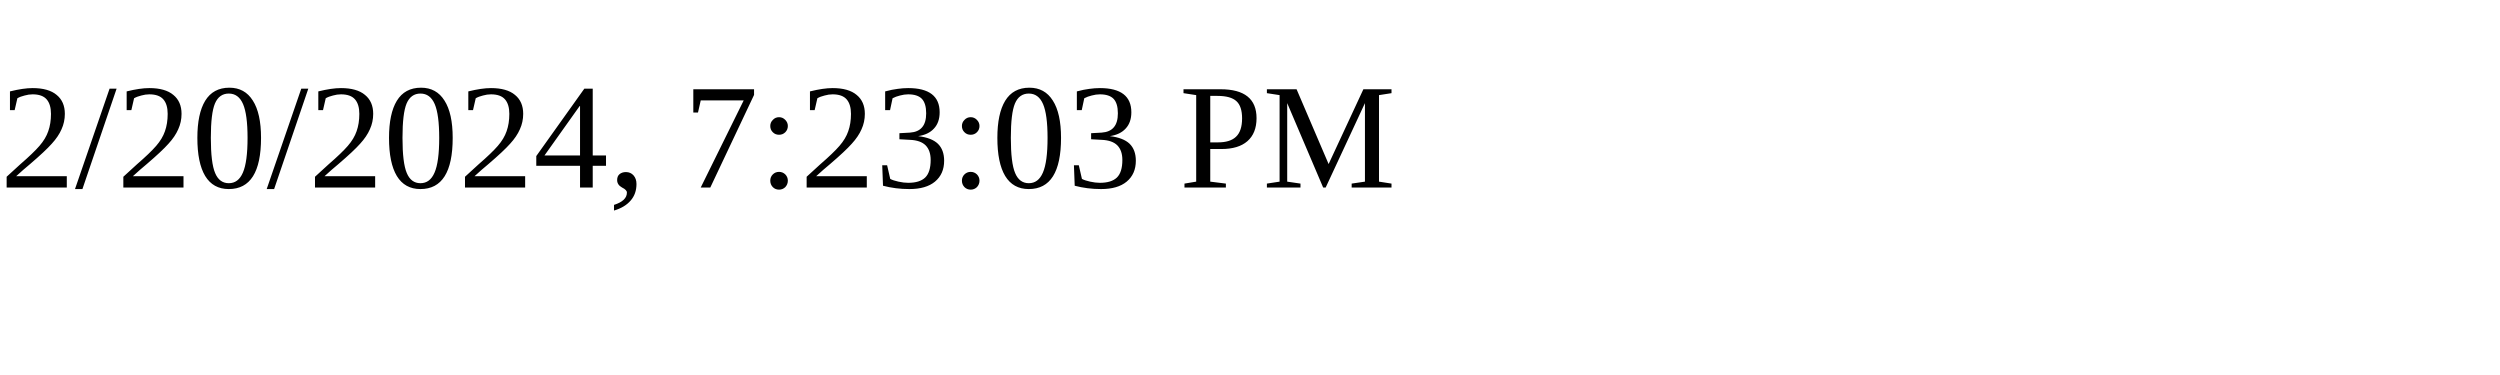
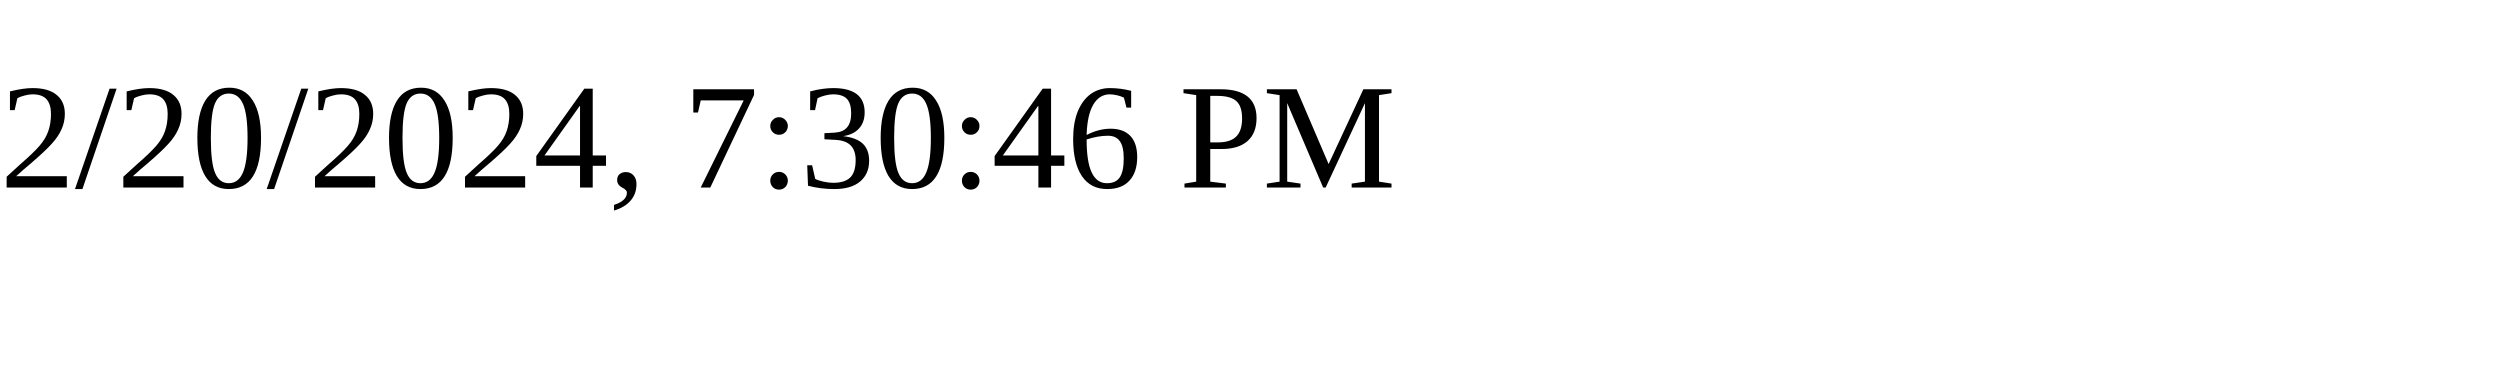
<svg xmlns="http://www.w3.org/2000/svg" height="30" width="200">
-   <text x="0" y="15">2/20/2024, 7:23:03 PM</text>
+   <text x="0" y="15">2/20/2024, 7:30:46 PM</text>
</svg>
